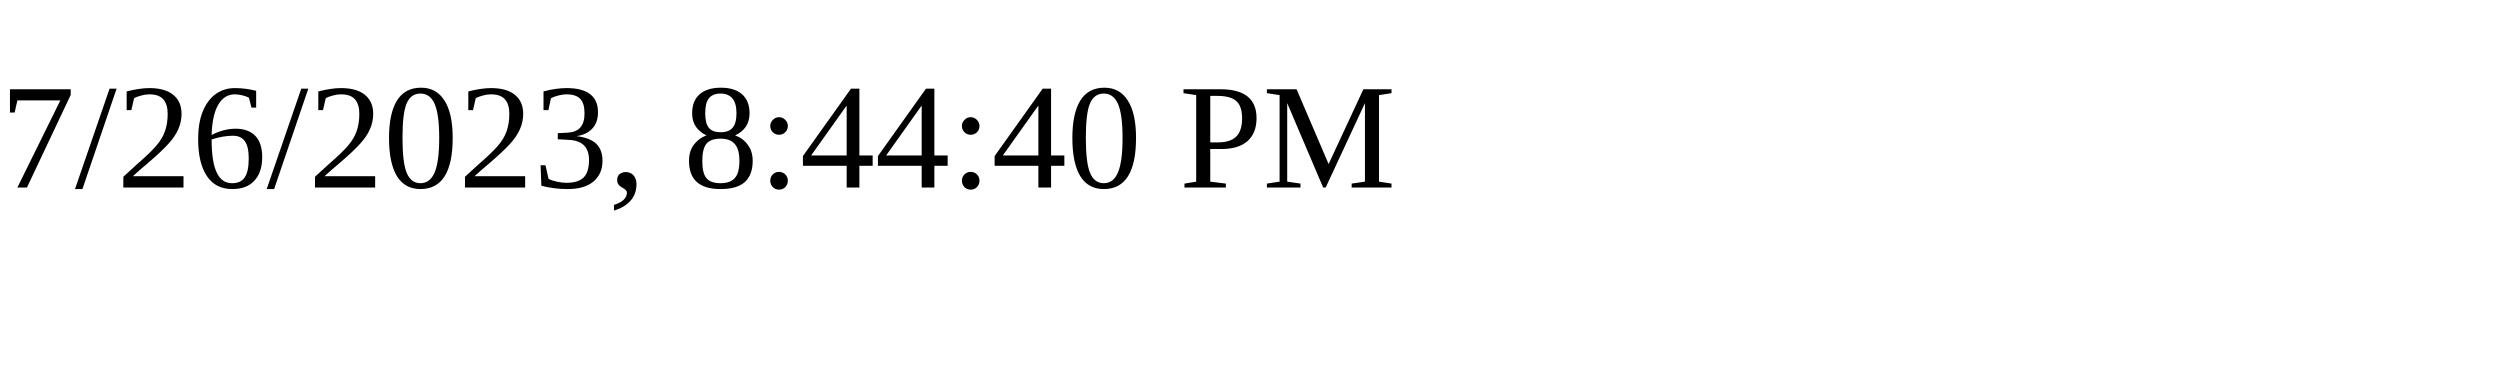
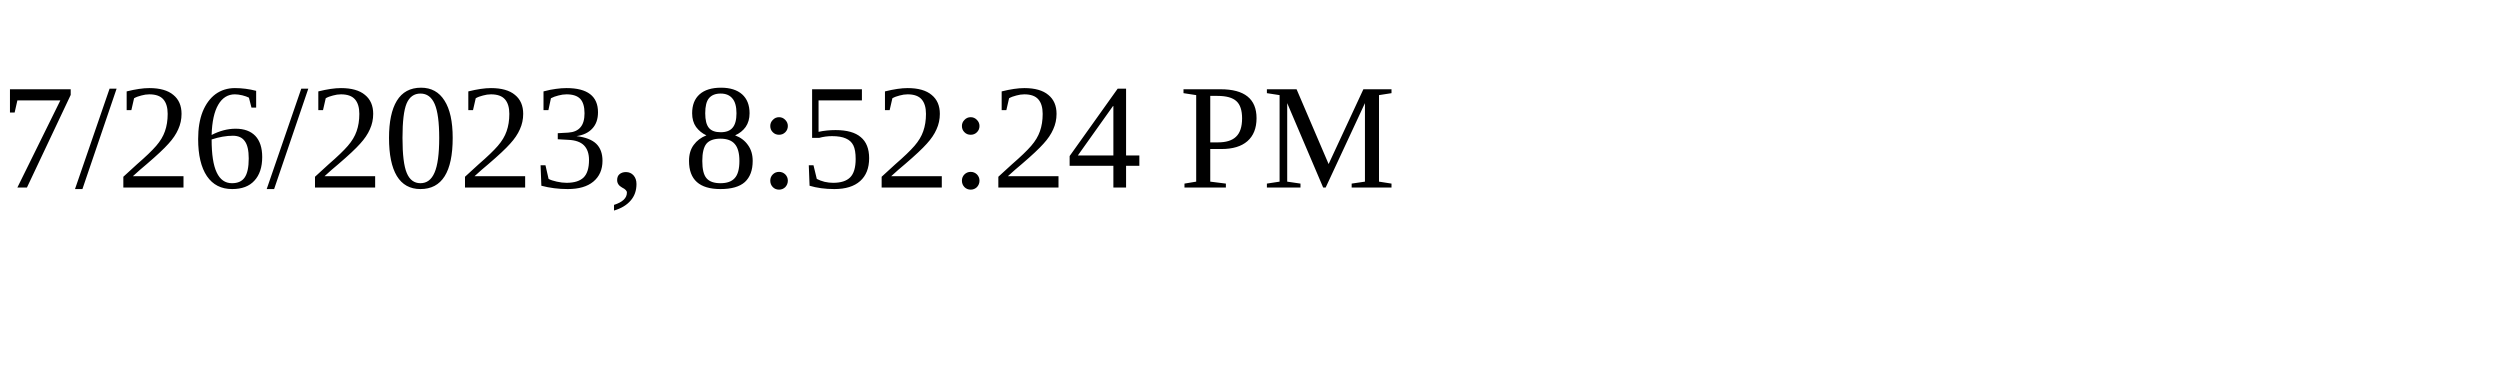
<svg xmlns="http://www.w3.org/2000/svg" height="30" width="200">
-   <text x="0" y="15">7/26/2023, 8:44:40 PM</text>
+   <text x="0" y="15">7/26/2023, 8:52:24 PM</text>
</svg>
